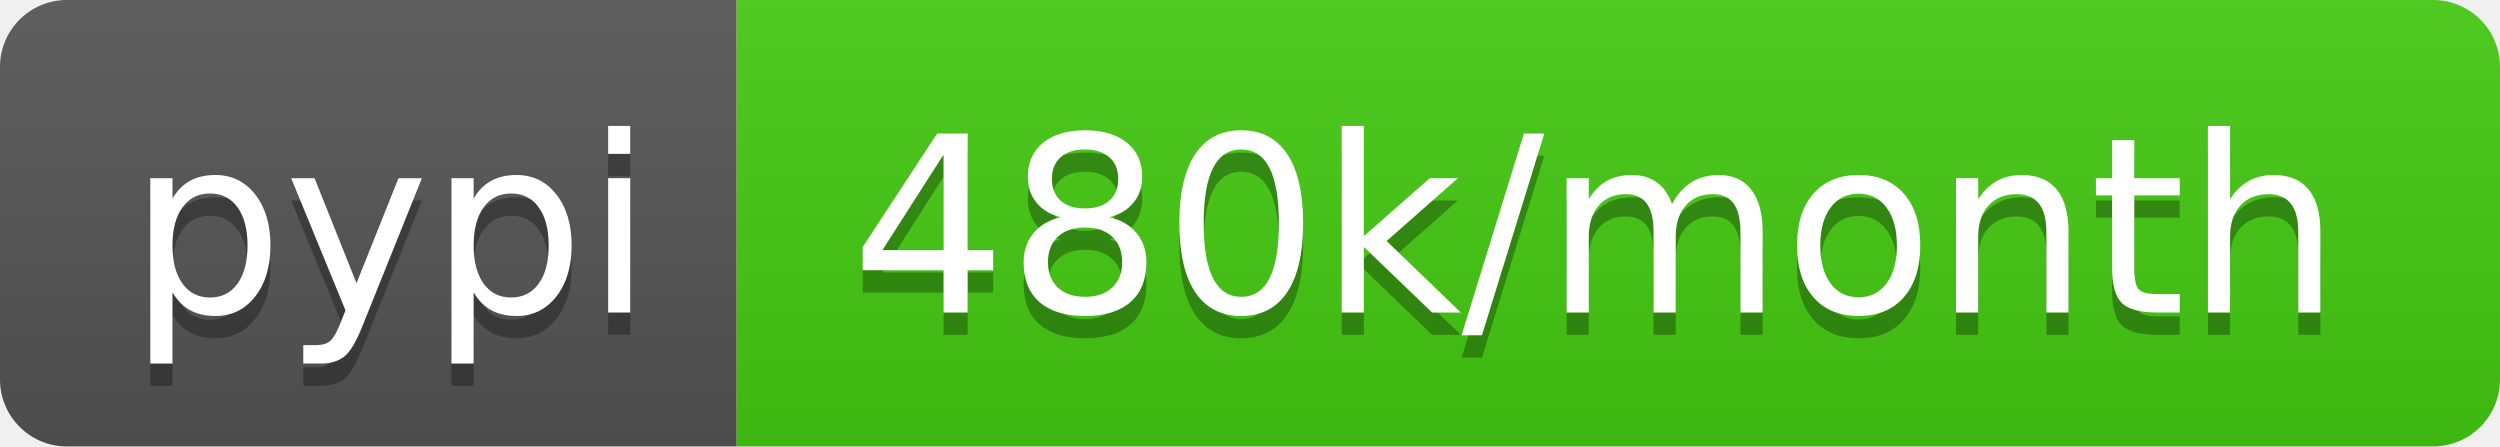
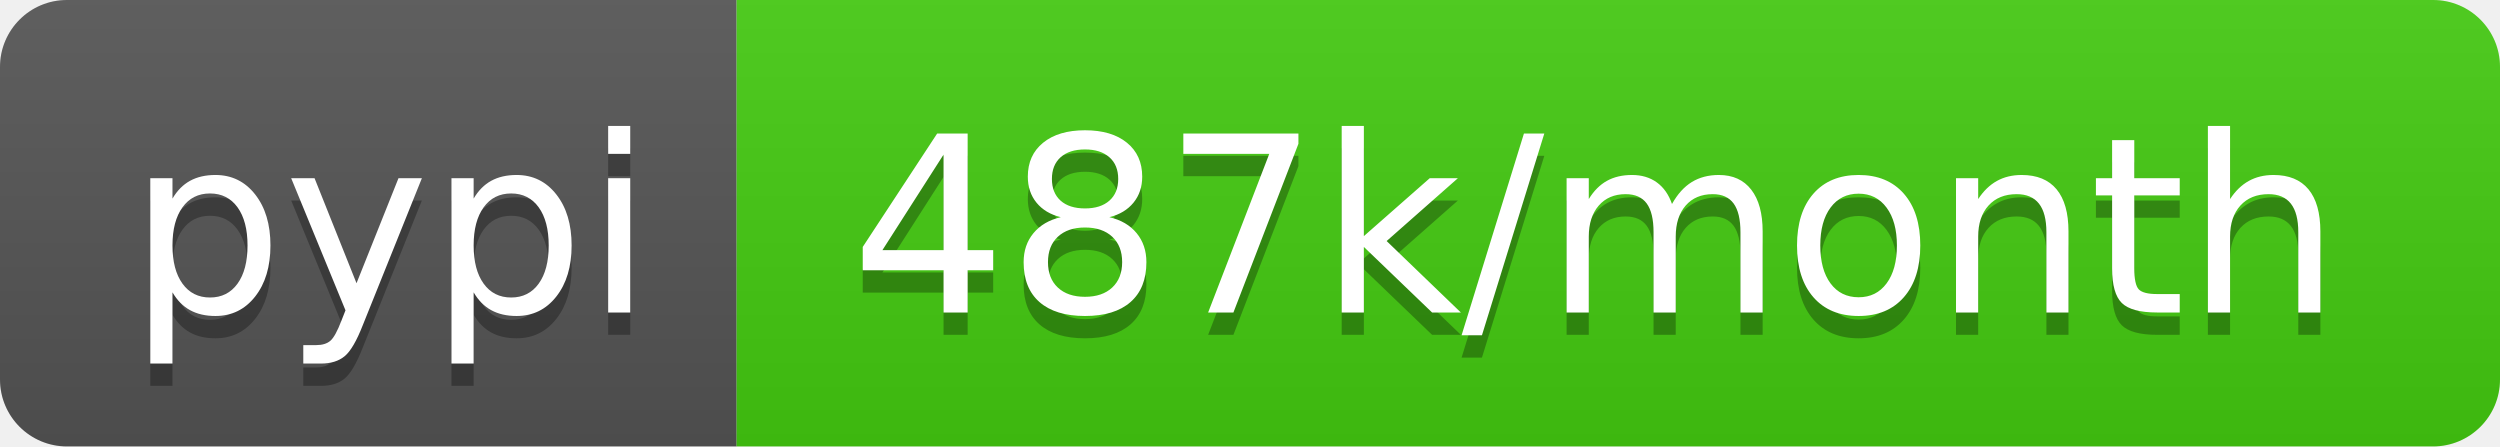
- <svg xmlns="http://www.w3.org/2000/svg" width="112" height="20" role="img" aria-label="pypi: 480k/month">
+ <svg xmlns="http://www.w3.org/2000/svg" width="112" height="20" role="img" aria-label="pypi: 487k/month">
  <linearGradient id="s" x2="0" y2="100%">
    <stop offset="0" stop-color="#bbb" stop-opacity=".1" />
    <stop offset="1" stop-opacity=".1" />
  </linearGradient>
  <clipPath id="r">
    <rect width="112" height="20" rx="3" fill="#fff" />
  </clipPath>
  <g clip-path="url(#r)">
    <rect width="33" height="20" fill="#555" />
    <rect x="33" width="79" height="20" fill="#4c1" />
    <rect width="112" height="20" fill="url(#s)" />
  </g>
  <g fill="#fff" text-anchor="middle" font-family="Verdana,Geneva,DejaVu Sans,sans-serif" text-rendering="geometricPrecision" font-size="110">
    <text aria-hidden="true" x="175" y="150" fill="#010101" fill-opacity=".3" transform="scale(.1)" textLength="230">pypi</text>
    <text x="175" y="140" transform="scale(.1)" fill="#fff" textLength="230">pypi</text>
-     <text aria-hidden="true" x="715" y="150" fill="#010101" fill-opacity=".3" transform="scale(.1)" textLength="690">480k/month</text>
-     <text x="715" y="140" transform="scale(.1)" fill="#fff" textLength="690">480k/month</text>
+     <text aria-hidden="true" x="715" y="150" fill="#010101" fill-opacity=".3" transform="scale(.1)" textLength="690">487k/month</text>
+     <text x="715" y="140" transform="scale(.1)" fill="#fff" textLength="690">487k/month</text>
  </g>
</svg>
